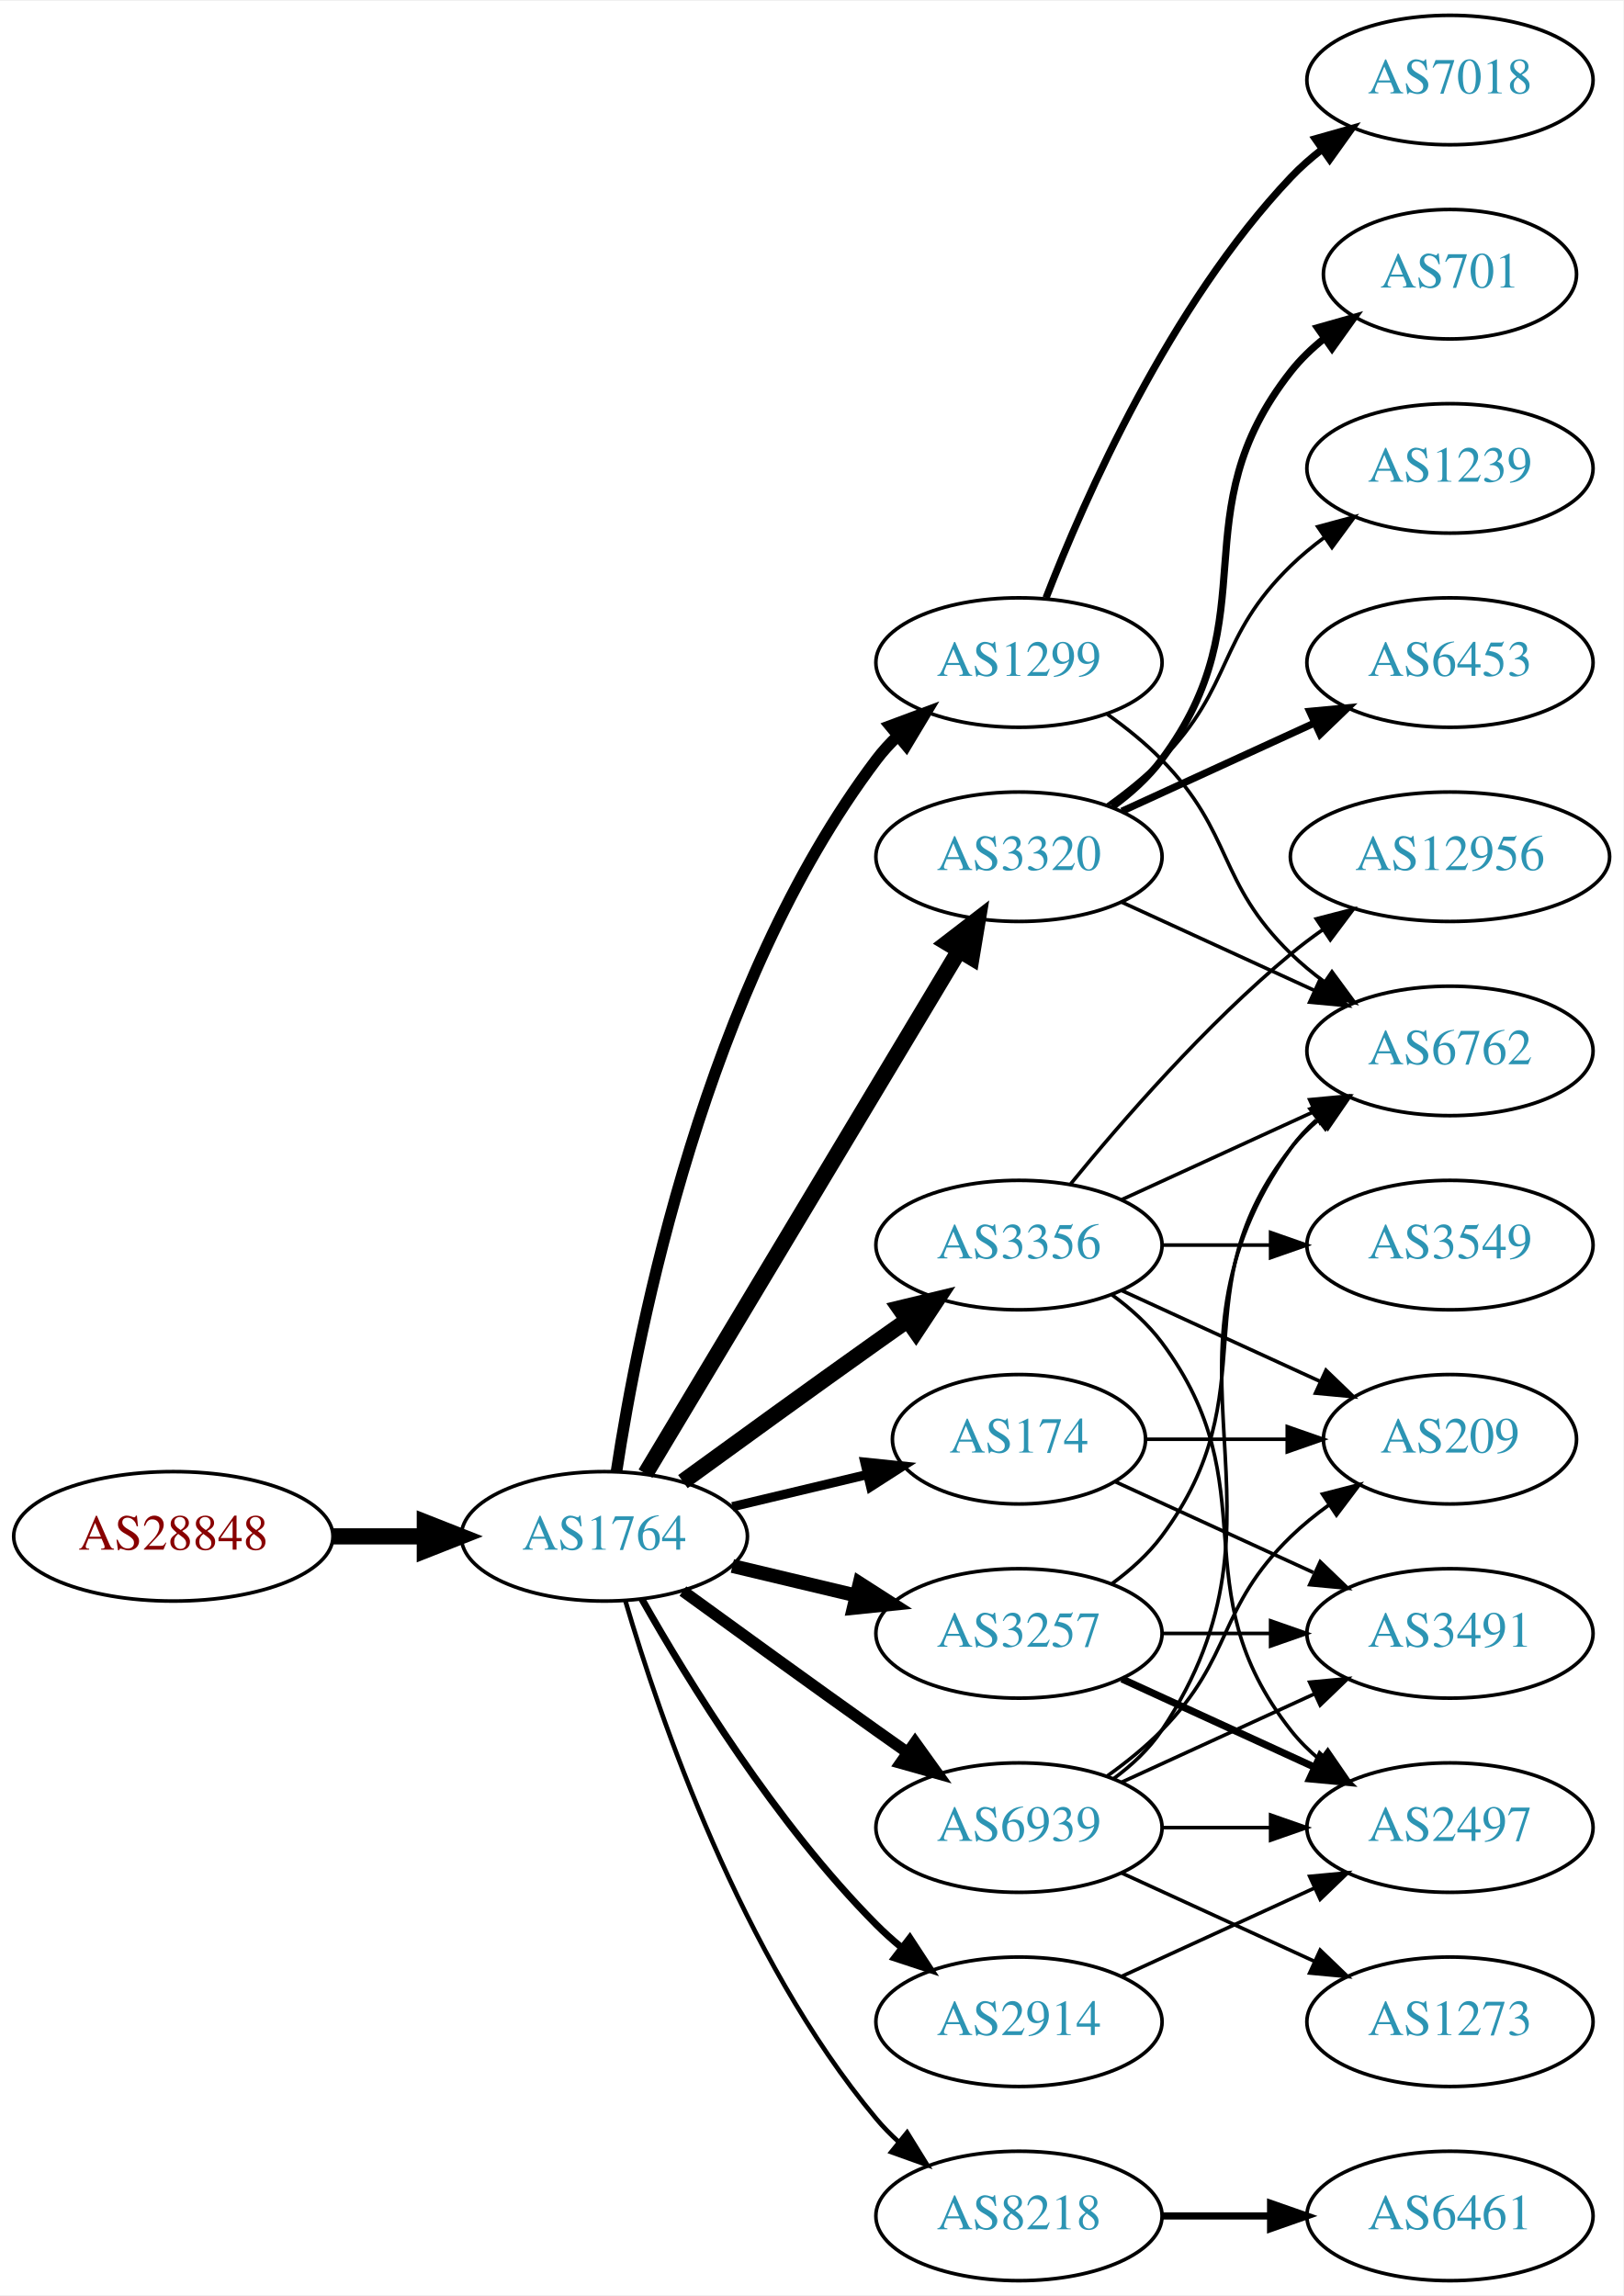
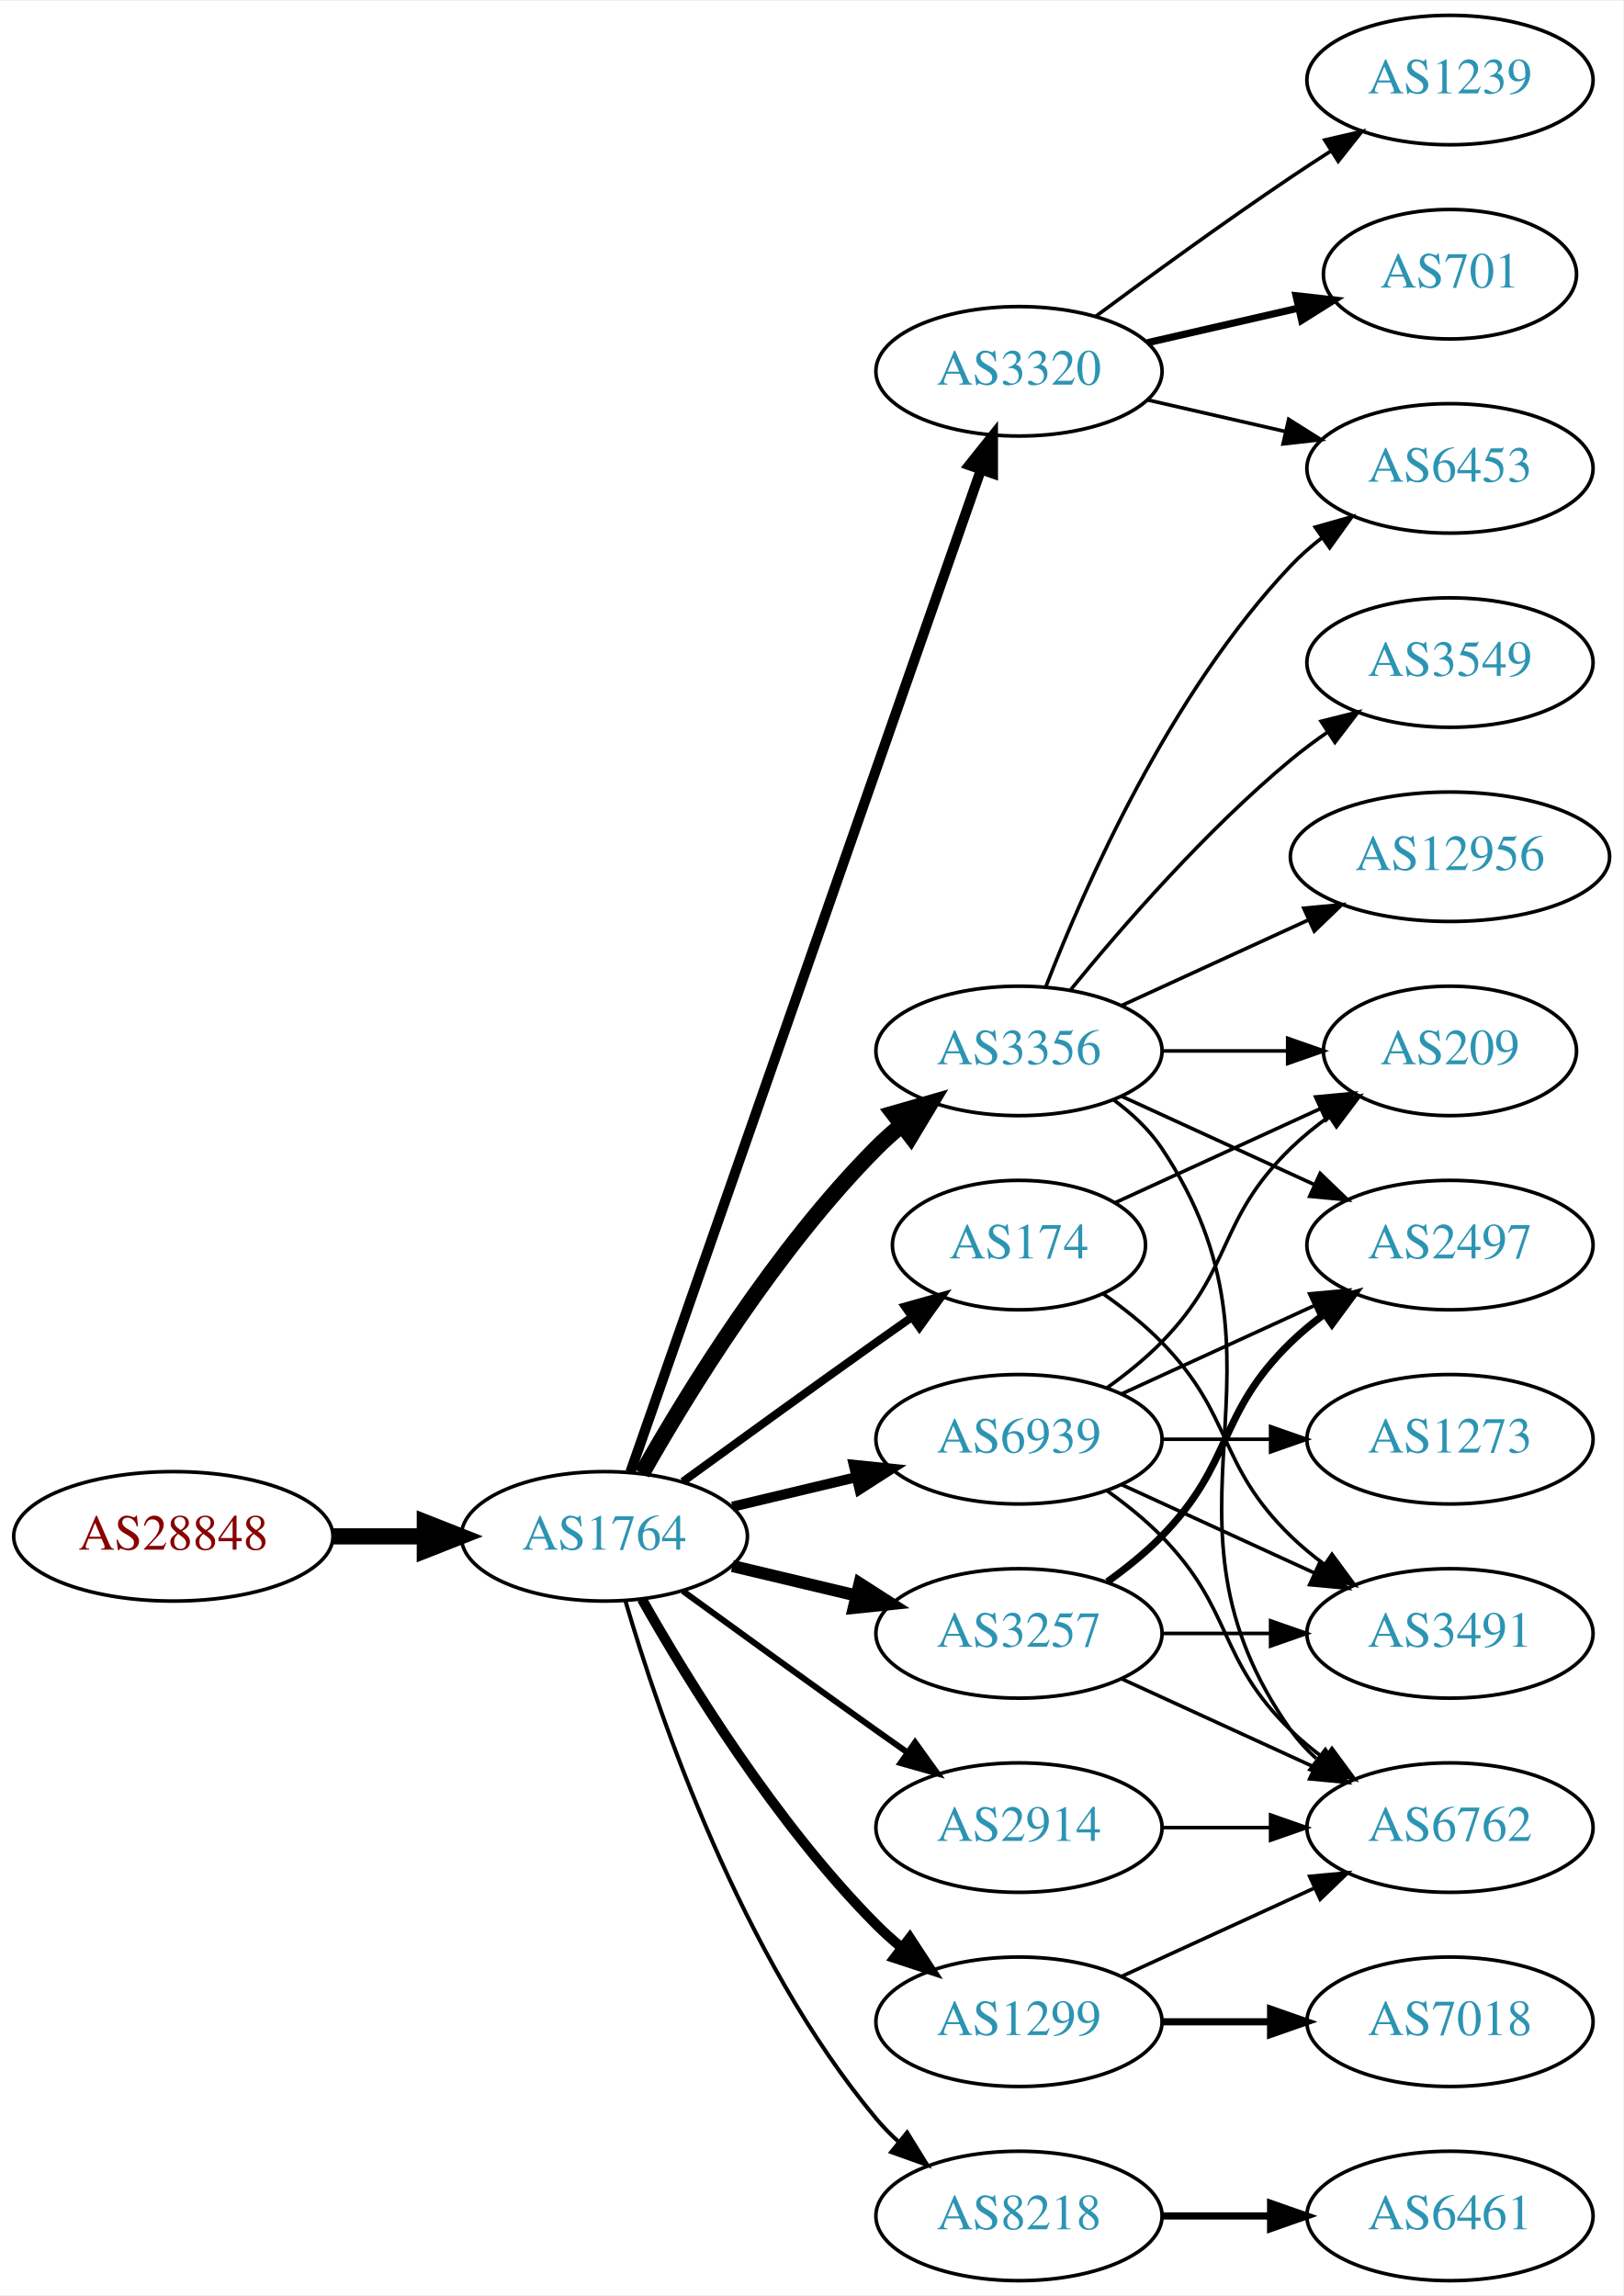
<svg xmlns="http://www.w3.org/2000/svg" xmlns:xlink="http://www.w3.org/1999/xlink" width="451pt" height="638pt" viewBox="0.00 0.00 451.37 638.00">
  <g id="graph0" class="graph" transform="scale(1 1) rotate(0) translate(4 634)">
    <polygon fill="white" stroke="none" points="-4,4 -4,-634 447.37,-634 447.37,4 -4,4" />
    <g id="node1" class="node">
      <g id="a_node1">
        <a xlink:href="/asn/28848" xlink:title="AS28848 ~ UNIDO-AS [AT]">
          <ellipse fill="#ffffff" stroke="black" cx="44.196" cy="-207" rx="44.393" ry="18" />
          <text text-anchor="middle" x="44.196" y="-203.3" font-family="Times,serif" font-size="14.00" fill="#880000">AS28848</text>
        </a>
      </g>
    </g>
    <g id="node2" class="node">
      <g id="a_node2">
        <a xlink:href="/asn/1764" xlink:title="AS1764 ~ NEXTLAYER-AS [AT]">
          <ellipse fill="#ffffff" stroke="black" cx="164.039" cy="-207" rx="39.794" ry="18" />
          <text text-anchor="middle" x="164.039" y="-203.3" font-family="Times,serif" font-size="14.00" fill="#2c94b3">AS1764</text>
        </a>
      </g>
    </g>
    <g id="edge1" class="edge">
      <path fill="none" stroke="black" stroke-width="4.5" d="M88.407,-207C96.72,-207 105.482,-207 113.965,-207" />
      <polygon fill="black" stroke="black" stroke-width="4.5" points="114.123,-210.938 124.123,-207 114.123,-203.063 114.123,-210.938" />
    </g>
    <g id="node3" class="node">
      <g id="a_node3">
        <a xlink:href="/asn/174" xlink:title="AS174 ~ Cogent Communications [US]">
-           <ellipse fill="#ffffff" stroke="black" cx="279.332" cy="-234" rx="35.194" ry="18" />
-           <text text-anchor="middle" x="279.332" y="-230.3" font-family="Times,serif" font-size="14.00" fill="#2c94b3">AS174</text>
+           <ellipse fill="#ffffff" stroke="black" cx="279.332" cy="-288" rx="35.194" ry="18" />
+           <text text-anchor="middle" x="279.332" y="-284.3" font-family="Times,serif" font-size="14.00" fill="#2c94b3">AS174</text>
        </a>
      </g>
    </g>
    <g id="edge2" class="edge">
-       <path fill="none" stroke="black" stroke-width="2.571" d="M199.646,-215.248C211.44,-218.058 224.745,-221.229 237.013,-224.153" />
-       <polygon fill="black" stroke="black" stroke-width="2.571" points="236.479,-227.624 247.018,-226.537 238.101,-220.814 236.479,-227.624" />
+       <path fill="none" stroke="black" stroke-width="2.25" d="M185.887,-222.222C200.821,-233.091 221.435,-248.025 239.685,-261 242.895,-263.282 246.264,-265.661 249.619,-268.018" />
+       <polygon fill="black" stroke="black" stroke-width="2.25" points="247.631,-270.899 257.83,-273.77 251.647,-265.166 247.631,-270.899" />
    </g>
    <g id="node4" class="node">
      <g id="a_node4">
-         <a xlink:href="/asn/1299" xlink:title="AS1299 ~ Telia Carrier [EU]">
-           <ellipse fill="#ffffff" stroke="black" cx="279.332" cy="-450" rx="39.794" ry="18" />
-           <text text-anchor="middle" x="279.332" y="-446.3" font-family="Times,serif" font-size="14.00" fill="#2c94b3">AS1299</text>
+         <a xlink:href="/asn/3320" xlink:title="AS3320 ~ DTAG [DE]">
+           <ellipse fill="#ffffff" stroke="black" cx="279.332" cy="-531" rx="39.794" ry="18" />
+           <text text-anchor="middle" x="279.332" y="-527.3" font-family="Times,serif" font-size="14.00" fill="#2c94b3">AS3320</text>
        </a>
      </g>
    </g>
    <g id="edge3" class="edge">
-       <path fill="none" stroke="black" stroke-width="3.214" d="M167.415,-224.986C173.389,-264.422 192.1,-359.995 239.685,-423 241.442,-425.327 243.459,-427.529 245.629,-429.596" />
-       <polygon fill="black" stroke="black" stroke-width="3.214" points="243.513,-432.389 253.441,-436.088 247.987,-427.005 243.513,-432.389" />
+       <path fill="none" stroke="black" stroke-width="2.812" d="M171.291,-224.881C190.093,-278.651 246.207,-439.129 268.775,-503.67" />
+       <polygon fill="black" stroke="black" stroke-width="2.812" points="265.494,-504.89 272.098,-513.174 272.101,-502.579 265.494,-504.89" />
    </g>
    <g id="node5" class="node">
      <g id="a_node5">
        <a xlink:href="/asn/3356" xlink:title="AS3356 ~ Level 3 Parent, LLC [US]">
-           <ellipse fill="#ffffff" stroke="black" cx="279.332" cy="-288" rx="39.794" ry="18" />
-           <text text-anchor="middle" x="279.332" y="-284.3" font-family="Times,serif" font-size="14.00" fill="#2c94b3">AS3356</text>
+           <ellipse fill="#ffffff" stroke="black" cx="279.332" cy="-342" rx="39.794" ry="18" />
+           <text text-anchor="middle" x="279.332" y="-338.3" font-family="Times,serif" font-size="14.00" fill="#2c94b3">AS3356</text>
        </a>
      </g>
    </g>
    <g id="edge4" class="edge">
-       <path fill="none" stroke="black" stroke-width="4.5" d="M185.887,-222.222C200.821,-233.091 221.435,-248.025 239.685,-261 242.506,-263.005 245.449,-265.085 248.397,-267.159" />
-       <polygon fill="black" stroke="black" stroke-width="4.5" points="246.173,-270.409 256.621,-272.926 250.694,-263.961 246.173,-270.409" />
+       <path fill="none" stroke="black" stroke-width="4.5" d="M174.498,-224.49C187.28,-247.096 211.712,-286.886 239.685,-315 241.796,-317.121 244.092,-319.188 246.477,-321.171" />
+       <polygon fill="black" stroke="black" stroke-width="4.5" points="244.463,-324.589 254.793,-327.556 249.259,-318.343 244.463,-324.589" />
    </g>
    <g id="node6" class="node">
      <g id="a_node6">
-         <a xlink:href="/asn/3320" xlink:title="AS3320 ~ DTAG [DE]">
-           <ellipse fill="#ffffff" stroke="black" cx="279.332" cy="-396" rx="39.794" ry="18" />
-           <text text-anchor="middle" x="279.332" y="-392.3" font-family="Times,serif" font-size="14.00" fill="#2c94b3">AS3320</text>
+         <a xlink:href="/asn/1299" xlink:title="AS1299 ~ Telia Carrier [EU]">
+           <ellipse fill="#ffffff" stroke="black" cx="279.332" cy="-72" rx="39.794" ry="18" />
+           <text text-anchor="middle" x="279.332" y="-68.3" font-family="Times,serif" font-size="14.00" fill="#2c94b3">AS1299</text>
        </a>
      </g>
    </g>
    <g id="edge5" class="edge">
-       <path fill="none" stroke="black" stroke-width="4.5" d="M175.494,-224.442C195.475,-257.775 239.18,-330.686 262.666,-369.866" />
-       <polygon fill="black" stroke="black" stroke-width="4.5" points="259.383,-372.048 267.902,-378.6 266.137,-367.999 259.383,-372.048" />
+       <path fill="none" stroke="black" stroke-width="2.812" d="M174.498,-189.51C187.28,-166.904 211.712,-127.114 239.685,-99 241.796,-96.879 244.092,-94.812 246.477,-92.829" />
+       <polygon fill="black" stroke="black" stroke-width="2.812" points="248.993,-95.31 254.793,-86.444 244.73,-89.758 248.993,-95.31" />
    </g>
    <g id="node7" class="node">
      <g id="a_node7">
        <a xlink:href="/asn/3257" xlink:title="AS3257 ~ GTT [DE]">
          <ellipse fill="#ffffff" stroke="black" cx="279.332" cy="-180" rx="39.794" ry="18" />
          <text text-anchor="middle" x="279.332" y="-176.3" font-family="Times,serif" font-size="14.00" fill="#2c94b3">AS3257</text>
        </a>
      </g>
    </g>
    <g id="edge6" class="edge">
-       <path fill="none" stroke="black" stroke-width="3.857" d="M199.646,-198.752C210.517,-196.162 222.671,-193.265 234.114,-190.538" />
-       <polygon fill="black" stroke="black" stroke-width="3.857" points="235.02,-193.92 243.936,-188.197 233.397,-187.111 235.02,-193.92" />
+       <path fill="none" stroke="black" stroke-width="3.375" d="M199.646,-198.752C210.517,-196.162 222.671,-193.265 234.114,-190.538" />
+       <polygon fill="black" stroke="black" stroke-width="3.375" points="235.02,-193.92 243.936,-188.197 233.397,-187.111 235.02,-193.92" />
    </g>
    <g id="node8" class="node">
      <g id="a_node8">
        <a xlink:href="/asn/2914" xlink:title="AS2914 ~ NTT America, Inc. [US]">
-           <ellipse fill="#ffffff" stroke="black" cx="279.332" cy="-72" rx="39.794" ry="18" />
-           <text text-anchor="middle" x="279.332" y="-68.3" font-family="Times,serif" font-size="14.00" fill="#2c94b3">AS2914</text>
+           <ellipse fill="#ffffff" stroke="black" cx="279.332" cy="-126" rx="39.794" ry="18" />
+           <text text-anchor="middle" x="279.332" y="-122.3" font-family="Times,serif" font-size="14.00" fill="#2c94b3">AS2914</text>
        </a>
      </g>
    </g>
    <g id="edge7" class="edge">
-       <path fill="none" stroke="black" stroke-width="1.929" d="M174.498,-189.51C187.28,-166.904 211.712,-127.114 239.685,-99 241.796,-96.879 244.092,-94.812 246.477,-92.829" />
-       <polygon fill="black" stroke="black" stroke-width="1.929" points="248.993,-95.31 254.793,-86.444 244.73,-89.758 248.993,-95.31" />
+       <path fill="none" stroke="black" stroke-width="1.688" d="M185.887,-191.778C200.821,-180.909 221.435,-165.975 239.685,-153 242.506,-150.995 245.449,-148.915 248.397,-146.841" />
+       <polygon fill="black" stroke="black" stroke-width="1.688" points="250.443,-149.681 256.621,-141.074 246.424,-143.95 250.443,-149.681" />
    </g>
    <g id="node9" class="node">
      <g id="a_node9">
        <a xlink:href="/asn/8218" xlink:title="AS8218 ~ legacy Neotelecoms [FR]">
          <ellipse fill="#ffffff" stroke="black" cx="279.332" cy="-18" rx="39.794" ry="18" />
          <text text-anchor="middle" x="279.332" y="-14.3" font-family="Times,serif" font-size="14.00" fill="#2c94b3">AS8218</text>
        </a>
      </g>
    </g>
    <g id="edge8" class="edge">
-       <path fill="none" stroke="black" stroke-width="1.286" d="M169.913,-188.998C179.227,-157.156 202.043,-90.019 239.685,-45 241.555,-42.763 243.654,-40.626 245.88,-38.604" />
-       <polygon fill="black" stroke="black" stroke-width="1.286" points="248.227,-41.208 253.799,-32.196 243.823,-35.766 248.227,-41.208" />
+       <path fill="none" stroke="black" stroke-width="1.125" d="M169.913,-188.998C179.227,-157.156 202.043,-90.019 239.685,-45 241.555,-42.763 243.654,-40.626 245.88,-38.604" />
+       <polygon fill="black" stroke="black" stroke-width="1.125" points="248.227,-41.208 253.799,-32.196 243.823,-35.766 248.227,-41.208" />
    </g>
    <g id="node10" class="node">
      <g id="a_node10">
        <a xlink:href="/asn/6939" xlink:title="AS6939 ~ Hurricane Electric LLC [US]">
-           <ellipse fill="#ffffff" stroke="black" cx="279.332" cy="-126" rx="39.794" ry="18" />
-           <text text-anchor="middle" x="279.332" y="-122.3" font-family="Times,serif" font-size="14.00" fill="#2c94b3">AS6939</text>
+           <ellipse fill="#ffffff" stroke="black" cx="279.332" cy="-234" rx="39.794" ry="18" />
+           <text text-anchor="middle" x="279.332" y="-230.3" font-family="Times,serif" font-size="14.00" fill="#2c94b3">AS6939</text>
        </a>
      </g>
    </g>
    <g id="edge9" class="edge">
-       <path fill="none" stroke="black" stroke-width="3.214" d="M185.887,-191.778C200.821,-180.909 221.435,-165.975 239.685,-153 242.506,-150.995 245.449,-148.915 248.397,-146.841" />
-       <polygon fill="black" stroke="black" stroke-width="3.214" points="250.443,-149.681 256.621,-141.074 246.424,-143.95 250.443,-149.681" />
-     </g>
-     <g id="node15" class="node">
-       <g id="a_node15">
+       <path fill="none" stroke="black" stroke-width="2.812" d="M199.646,-215.248C210.517,-217.838 222.671,-220.735 234.114,-223.462" />
+       <polygon fill="black" stroke="black" stroke-width="2.812" points="233.397,-226.889 243.936,-225.803 235.02,-220.08 233.397,-226.889" />
+     </g>
+     <g id="node19" class="node">
+       <g id="a_node19">
        <a xlink:href="/asn/209" xlink:title="AS209 ~ CenturyLink Communications, LLC [US]">
-           <ellipse fill="#ffffff" stroke="black" cx="399.174" cy="-234" rx="35.194" ry="18" />
-           <text text-anchor="middle" x="399.174" y="-230.3" font-family="Times,serif" font-size="14.00" fill="#2c94b3">AS209</text>
-         </a>
-       </g>
-     </g>
-     <g id="edge16" class="edge">
-       <path fill="none" stroke="black" d="M314.733,-234C326.955,-234 340.89,-234 353.826,-234" />
-       <polygon fill="black" stroke="black" points="353.933,-237.5 363.933,-234 353.933,-230.5 353.933,-237.5" />
-     </g>
-     <g id="node16" class="node">
-       <g id="a_node16">
+           <ellipse fill="#ffffff" stroke="black" cx="399.174" cy="-342" rx="35.194" ry="18" />
+           <text text-anchor="middle" x="399.174" y="-338.3" font-family="Times,serif" font-size="14.00" fill="#2c94b3">AS209</text>
+         </a>
+       </g>
+     </g>
+     <g id="edge25" class="edge">
+       <path fill="none" stroke="black" d="M306.193,-299.851C322.924,-307.518 344.914,-317.594 363.198,-325.972" />
+       <polygon fill="black" stroke="black" points="361.824,-329.193 372.373,-330.177 364.741,-322.829 361.824,-329.193" />
+     </g>
+     <g id="node20" class="node">
+       <g id="a_node20">
        <a xlink:href="/asn/3491" xlink:title="AS3491 ~ PCCW Global, Inc. [US]">
          <ellipse fill="#ffffff" stroke="black" cx="399.174" cy="-180" rx="39.794" ry="18" />
          <text text-anchor="middle" x="399.174" y="-176.3" font-family="Times,serif" font-size="14.00" fill="#2c94b3">AS3491</text>
        </a>
      </g>
    </g>
-     <g id="edge15" class="edge">
-       <path fill="none" stroke="black" d="M306.193,-222.149C322.313,-214.762 343.316,-205.138 361.181,-196.952" />
-       <polygon fill="black" stroke="black" points="363.099,-199.923 370.732,-192.575 360.183,-193.559 363.099,-199.923" />
+     <g id="edge24" class="edge">
+       <path fill="none" stroke="black" d="M302.714,-274.468C308.356,-270.51 314.17,-265.914 318.978,-261 339.151,-240.383 334.285,-227.094 354.978,-207 357.823,-204.237 360.997,-201.614 364.297,-199.166" />
+       <polygon fill="black" stroke="black" points="366.363,-201.994 372.645,-193.462 362.414,-196.214 366.363,-201.994" />
    </g>
    <g id="node11" class="node">
      <g id="a_node11">
-         <a xlink:href="/asn/6762" xlink:title="AS6762 ~ TELECOM ITALIA SPARKLE S.p.A. [IT]">
-           <ellipse fill="#ffffff" stroke="black" cx="399.174" cy="-342" rx="39.794" ry="18" />
-           <text text-anchor="middle" x="399.174" y="-338.3" font-family="Times,serif" font-size="14.00" fill="#2c94b3">AS6762</text>
-         </a>
-       </g>
-     </g>
-     <g id="edge26" class="edge">
-       <path fill="none" stroke="black" d="M303.926,-435.611C309.182,-431.852 314.513,-427.563 318.978,-423 339.151,-402.383 334.285,-389.094 354.978,-369 357.823,-366.237 360.997,-363.614 364.297,-361.166" />
-       <polygon fill="black" stroke="black" points="366.363,-363.994 372.645,-355.462 362.414,-358.214 366.363,-363.994" />
-     </g>
-     <g id="node21" class="node">
-       <g id="a_node21">
-         <a xlink:href="/asn/7018" xlink:title="AS7018 ~ AT&amp;T Services, Inc. [US]">
+         <a xlink:href="/asn/1239" xlink:title="AS1239 ~ Sprint [US]">
          <ellipse fill="#ffffff" stroke="black" cx="399.174" cy="-612" rx="39.794" ry="18" />
-           <text text-anchor="middle" x="399.174" y="-608.3" font-family="Times,serif" font-size="14.00" fill="#2c94b3">AS7018</text>
-         </a>
-       </g>
-     </g>
-     <g id="edge25" class="edge">
-       <path fill="none" stroke="black" stroke-width="2" d="M286.855,-467.994C297.605,-495.728 321.262,-549.429 354.978,-585 357.564,-587.728 360.481,-590.294 363.55,-592.677" />
-       <polygon fill="black" stroke="black" stroke-width="2" points="361.704,-595.658 371.898,-598.543 365.728,-589.93 361.704,-595.658" />
+           <text text-anchor="middle" x="399.174" y="-608.3" font-family="Times,serif" font-size="14.00" fill="#2c94b3">AS1239</text>
+         </a>
+       </g>
    </g>
    <g id="edge10" class="edge">
-       <path fill="none" stroke="black" d="M307.96,-300.661C323.917,-307.973 344.188,-317.261 361.471,-325.181" />
-       <polygon fill="black" stroke="black" points="360.169,-328.435 370.718,-329.419 363.085,-322.071 360.169,-328.435" />
+       <path fill="none" stroke="black" d="M300.662,-546.277C315.524,-557.304 336.269,-572.407 354.978,-585 358.527,-587.389 362.277,-589.839 366.026,-592.242" />
+       <polygon fill="black" stroke="black" points="364.352,-595.325 374.674,-597.712 368.094,-589.409 364.352,-595.325" />
    </g>
    <g id="node12" class="node">
      <g id="a_node12">
-         <a xlink:href="/asn/2497" xlink:title="AS2497 ~ Internet Initiative Japan Inc. [JP]">
-           <ellipse fill="#ffffff" stroke="black" cx="399.174" cy="-126" rx="39.794" ry="18" />
-           <text text-anchor="middle" x="399.174" y="-122.3" font-family="Times,serif" font-size="14.00" fill="#2c94b3">AS2497</text>
+         <a xlink:href="/asn/701" xlink:title="AS701 ~ UUNET [US]">
+           <ellipse fill="#ffffff" stroke="black" cx="399.174" cy="-558" rx="35.194" ry="18" />
+           <text text-anchor="middle" x="399.174" y="-554.3" font-family="Times,serif" font-size="14.00" fill="#2c94b3">AS701</text>
        </a>
      </g>
    </g>
    <g id="edge11" class="edge">
-       <path fill="none" stroke="black" d="M305.262,-274.118C310.338,-270.389 315.256,-265.984 318.978,-261 349.249,-220.458 323.679,-192.754 354.978,-153 357.303,-150.047 360.047,-147.33 363.006,-144.853" />
-       <polygon fill="black" stroke="black" points="365.199,-147.585 371.203,-138.855 361.065,-141.936 365.199,-147.585" />
+       <path fill="none" stroke="black" stroke-width="2" d="M315.051,-538.955C328.143,-541.955 343.166,-545.396 356.806,-548.522" />
+       <polygon fill="black" stroke="black" stroke-width="2" points="356.384,-552.016 366.914,-550.838 357.948,-545.193 356.384,-552.016" />
    </g>
    <g id="node13" class="node">
      <g id="a_node13">
+         <a xlink:href="/asn/6453" xlink:title="AS6453 ~ TATA COMMUNICATIONS (AMERICA) INC [US]">
+           <ellipse fill="#ffffff" stroke="black" cx="399.174" cy="-504" rx="39.794" ry="18" />
+           <text text-anchor="middle" x="399.174" y="-500.3" font-family="Times,serif" font-size="14.00" fill="#2c94b3">AS6453</text>
+         </a>
+       </g>
+     </g>
+     <g id="edge12" class="edge">
+       <path fill="none" stroke="black" d="M315.051,-523.045C327.051,-520.296 340.672,-517.175 353.364,-514.267" />
+       <polygon fill="black" stroke="black" points="354.33,-517.636 363.296,-511.991 352.767,-510.813 354.33,-517.636" />
+     </g>
+     <g id="edge17" class="edge">
+       <path fill="none" stroke="black" d="M286.855,-359.994C297.605,-387.728 321.262,-441.429 354.978,-477 357.564,-479.728 360.481,-482.294 363.55,-484.677" />
+       <polygon fill="black" stroke="black" points="361.704,-487.658 371.898,-490.543 365.728,-481.93 361.704,-487.658" />
+     </g>
+     <g id="node14" class="node">
+       <g id="a_node14">
+         <a xlink:href="/asn/6762" xlink:title="AS6762 ~ TELECOM ITALIA SPARKLE S.p.A. [IT]">
+           <ellipse fill="#ffffff" stroke="black" cx="399.174" cy="-126" rx="39.794" ry="18" />
+           <text text-anchor="middle" x="399.174" y="-122.3" font-family="Times,serif" font-size="14.00" fill="#2c94b3">AS6762</text>
+         </a>
+       </g>
+     </g>
+     <g id="edge18" class="edge">
+       <path fill="none" stroke="black" d="M305.651,-328.393C310.707,-324.649 315.518,-320.169 318.978,-315 360.003,-253.706 312.399,-213.225 354.978,-153 356.969,-150.184 359.356,-147.599 361.972,-145.24" />
+       <polygon fill="black" stroke="black" points="364.525,-147.694 370.34,-138.838 360.271,-142.135 364.525,-147.694" />
+     </g>
+     <g id="node16" class="node">
+       <g id="a_node16">
+         <a xlink:href="/asn/3549" xlink:title="AS3549 ~ Level 3 Parent, LLC [US]">
+           <ellipse fill="#ffffff" stroke="black" cx="399.174" cy="-450" rx="39.794" ry="18" />
+           <text text-anchor="middle" x="399.174" y="-446.3" font-family="Times,serif" font-size="14.00" fill="#2c94b3">AS3549</text>
+         </a>
+       </g>
+     </g>
+     <g id="edge15" class="edge">
+       <path fill="none" stroke="black" d="M293.751,-359.065C307.865,-376.375 331.28,-403.345 354.978,-423 358.194,-425.668 361.695,-428.27 365.265,-430.741" />
+       <polygon fill="black" stroke="black" points="363.343,-433.666 373.622,-436.236 367.189,-427.817 363.343,-433.666" />
+     </g>
+     <g id="node17" class="node">
+       <g id="a_node17">
+         <a xlink:href="/asn/2497" xlink:title="AS2497 ~ Internet Initiative Japan Inc. [JP]">
+           <ellipse fill="#ffffff" stroke="black" cx="399.174" cy="-288" rx="39.794" ry="18" />
+           <text text-anchor="middle" x="399.174" y="-284.3" font-family="Times,serif" font-size="14.00" fill="#2c94b3">AS2497</text>
+         </a>
+       </g>
+     </g>
+     <g id="edge16" class="edge">
+       <path fill="none" stroke="black" d="M307.96,-329.339C323.917,-322.027 344.188,-312.739 361.471,-304.819" />
+       <polygon fill="black" stroke="black" points="363.085,-307.929 370.718,-300.581 360.169,-301.565 363.085,-307.929" />
+     </g>
+     <g id="node18" class="node">
+       <g id="a_node18">
        <a xlink:href="/asn/12956" xlink:title="AS12956 ~ TELXIUS [ES]">
          <ellipse fill="#ffffff" stroke="black" cx="399.174" cy="-396" rx="44.393" ry="18" />
          <text text-anchor="middle" x="399.174" y="-392.3" font-family="Times,serif" font-size="14.00" fill="#2c94b3">AS12956</text>
        </a>
      </g>
    </g>
-     <g id="edge12" class="edge">
-       <path fill="none" stroke="black" d="M293.751,-305.065C307.865,-322.375 331.28,-349.345 354.978,-369 357.716,-371.271 360.659,-373.494 363.677,-375.63" />
-       <polygon fill="black" stroke="black" points="362.009,-378.725 372.266,-381.379 365.903,-372.908 362.009,-378.725" />
-     </g>
-     <g id="node14" class="node">
-       <g id="a_node14">
-         <a xlink:href="/asn/3549" xlink:title="AS3549 ~ Level 3 Parent, LLC [US]">
-           <ellipse fill="#ffffff" stroke="black" cx="399.174" cy="-288" rx="39.794" ry="18" />
-           <text text-anchor="middle" x="399.174" y="-284.3" font-family="Times,serif" font-size="14.00" fill="#2c94b3">AS3549</text>
-         </a>
-       </g>
+     <g id="edge19" class="edge">
+       <path fill="none" stroke="black" d="M307.96,-354.661C323.458,-361.762 343.025,-370.728 359.971,-378.494" />
+       <polygon fill="black" stroke="black" points="358.525,-381.681 369.074,-382.665 361.441,-375.317 358.525,-381.681" />
+     </g>
+     <g id="edge20" class="edge">
+       <path fill="none" stroke="black" d="M319.244,-342C330.331,-342 342.491,-342 353.873,-342" />
+       <polygon fill="black" stroke="black" points="354.055,-345.5 364.055,-342 354.055,-338.5 354.055,-345.5" />
    </g>
    <g id="edge13" class="edge">
-       <path fill="none" stroke="black" d="M319.244,-288C328.798,-288 339.147,-288 349.11,-288" />
-       <polygon fill="black" stroke="black" points="349.302,-291.5 359.302,-288 349.302,-284.5 349.302,-291.5" />
+       <path fill="none" stroke="black" d="M307.96,-84.661C323.917,-91.973 344.188,-101.261 361.471,-109.181" />
+       <polygon fill="black" stroke="black" points="360.169,-112.435 370.718,-113.419 363.085,-106.071 360.169,-112.435" />
+     </g>
+     <g id="node15" class="node">
+       <g id="a_node15">
+         <a xlink:href="/asn/7018" xlink:title="AS7018 ~ AT&amp;T Services, Inc. [US]">
+           <ellipse fill="#ffffff" stroke="black" cx="399.174" cy="-72" rx="39.794" ry="18" />
+           <text text-anchor="middle" x="399.174" y="-68.3" font-family="Times,serif" font-size="14.00" fill="#2c94b3">AS7018</text>
+         </a>
+       </g>
    </g>
    <g id="edge14" class="edge">
-       <path fill="none" stroke="black" d="M307.96,-275.339C324.377,-267.817 345.358,-258.202 362.955,-250.139" />
-       <polygon fill="black" stroke="black" points="364.7,-253.189 372.332,-245.842 361.783,-246.826 364.7,-253.189" />
-     </g>
-     <g id="edge20" class="edge">
-       <path fill="none" stroke="black" d="M307.96,-383.339C323.917,-376.027 344.188,-366.739 361.471,-358.819" />
-       <polygon fill="black" stroke="black" points="363.085,-361.929 370.718,-354.581 360.169,-355.565 363.085,-361.929" />
-     </g>
-     <g id="node17" class="node">
-       <g id="a_node17">
-         <a xlink:href="/asn/701" xlink:title="AS701 ~ UUNET [US]">
-           <ellipse fill="#ffffff" stroke="black" cx="399.174" cy="-558" rx="35.194" ry="18" />
-           <text text-anchor="middle" x="399.174" y="-554.3" font-family="Times,serif" font-size="14.00" fill="#2c94b3">AS701</text>
-         </a>
-       </g>
-     </g>
-     <g id="edge17" class="edge">
-       <path fill="none" stroke="black" stroke-width="2" d="M305.262,-409.882C310.338,-413.611 315.256,-418.016 318.978,-423 349.249,-463.542 323.679,-491.246 354.978,-531 357.625,-534.361 360.813,-537.417 364.245,-540.161" />
-       <polygon fill="black" stroke="black" stroke-width="2" points="362.358,-543.113 372.552,-546 366.383,-537.386 362.358,-543.113" />
-     </g>
-     <g id="node18" class="node">
-       <g id="a_node18">
-         <a xlink:href="/asn/1239" xlink:title="AS1239 ~ Sprint [US]">
-           <ellipse fill="#ffffff" stroke="black" cx="399.174" cy="-504" rx="39.794" ry="18" />
-           <text text-anchor="middle" x="399.174" y="-500.3" font-family="Times,serif" font-size="14.00" fill="#2c94b3">AS1239</text>
-         </a>
-       </g>
-     </g>
-     <g id="edge18" class="edge">
-       <path fill="none" stroke="black" d="M303.926,-410.389C309.182,-414.148 314.513,-418.437 318.978,-423 339.151,-443.617 334.285,-456.906 354.978,-477 357.823,-479.763 360.997,-482.386 364.297,-484.834" />
-       <polygon fill="black" stroke="black" points="362.414,-487.786 372.645,-490.538 366.363,-482.006 362.414,-487.786" />
-     </g>
-     <g id="node19" class="node">
-       <g id="a_node19">
-         <a xlink:href="/asn/6453" xlink:title="AS6453 ~ TATA COMMUNICATIONS (AMERICA) INC [US]">
-           <ellipse fill="#ffffff" stroke="black" cx="399.174" cy="-450" rx="39.794" ry="18" />
-           <text text-anchor="middle" x="399.174" y="-446.3" font-family="Times,serif" font-size="14.00" fill="#2c94b3">AS6453</text>
-         </a>
-       </g>
-     </g>
-     <g id="edge19" class="edge">
-       <path fill="none" stroke="black" stroke-width="2" d="M307.96,-408.661C323.917,-415.973 344.188,-425.261 361.471,-433.181" />
-       <polygon fill="black" stroke="black" stroke-width="2" points="360.169,-436.435 370.718,-437.419 363.085,-430.071 360.169,-436.435" />
+       <path fill="none" stroke="black" stroke-width="2" d="M319.244,-72C328.798,-72 339.147,-72 349.11,-72" />
+       <polygon fill="black" stroke="black" stroke-width="2" points="349.302,-75.5 359.302,-72 349.302,-68.5 349.302,-75.5" />
+     </g>
+     <g id="edge22" class="edge">
+       <path fill="none" stroke="black" d="M307.96,-167.339C323.917,-160.027 344.188,-150.739 361.471,-142.819" />
+       <polygon fill="black" stroke="black" points="363.085,-145.929 370.718,-138.581 360.169,-139.565 363.085,-145.929" />
    </g>
    <g id="edge21" class="edge">
-       <path fill="none" stroke="black" d="M305.262,-193.882C310.338,-197.611 315.256,-202.016 318.978,-207 349.249,-247.542 323.679,-275.246 354.978,-315 357.303,-317.953 360.047,-320.67 363.006,-323.147" />
-       <polygon fill="black" stroke="black" points="361.065,-326.064 371.203,-329.145 365.199,-320.415 361.065,-326.064" />
-     </g>
-     <g id="edge22" class="edge">
-       <path fill="none" stroke="black" stroke-width="2" d="M307.96,-167.339C323.917,-160.027 344.188,-150.739 361.471,-142.819" />
-       <polygon fill="black" stroke="black" stroke-width="2" points="363.085,-145.929 370.718,-138.581 360.169,-139.565 363.085,-145.929" />
+       <path fill="none" stroke="black" stroke-width="2" d="M303.926,-194.389C309.182,-198.148 314.513,-202.437 318.978,-207 339.151,-227.617 334.285,-240.906 354.978,-261 357.823,-263.763 360.997,-266.386 364.297,-268.834" />
+       <polygon fill="black" stroke="black" stroke-width="2" points="362.414,-271.786 372.645,-274.538 366.363,-266.006 362.414,-271.786" />
    </g>
    <g id="edge23" class="edge">
      <path fill="none" stroke="black" d="M319.244,-180C328.798,-180 339.147,-180 349.11,-180" />
      <polygon fill="black" stroke="black" points="349.302,-183.5 359.302,-180 349.302,-176.5 349.302,-183.5" />
    </g>
-     <g id="edge27" class="edge">
-       <path fill="none" stroke="black" d="M307.96,-84.661C323.917,-91.973 344.188,-101.261 361.471,-109.181" />
-       <polygon fill="black" stroke="black" points="360.169,-112.435 370.718,-113.419 363.085,-106.071 360.169,-112.435" />
-     </g>
-     <g id="node20" class="node">
-       <g id="a_node20">
+     <g id="edge26" class="edge">
+       <path fill="none" stroke="black" d="M319.244,-126C328.798,-126 339.147,-126 349.11,-126" />
+       <polygon fill="black" stroke="black" points="349.302,-129.5 359.302,-126 349.302,-122.5 349.302,-129.5" />
+     </g>
+     <g id="node21" class="node">
+       <g id="a_node21">
        <a xlink:href="/asn/6461" xlink:title="AS6461 ~ Zayo Bandwidth [US]">
          <ellipse fill="#ffffff" stroke="black" cx="399.174" cy="-18" rx="39.794" ry="18" />
          <text text-anchor="middle" x="399.174" y="-14.3" font-family="Times,serif" font-size="14.00" fill="#2c94b3">AS6461</text>
        </a>
      </g>
    </g>
-     <g id="edge24" class="edge">
+     <g id="edge27" class="edge">
      <path fill="none" stroke="black" stroke-width="2" d="M319.244,-18C328.798,-18 339.147,-18 349.11,-18" />
      <polygon fill="black" stroke="black" stroke-width="2" points="349.302,-21.5 359.302,-18 349.302,-14.5 349.302,-21.5" />
    </g>
+     <g id="edge28" class="edge">
+       <path fill="none" stroke="black" d="M303.926,-219.611C309.182,-215.852 314.513,-211.563 318.978,-207 339.151,-186.383 334.285,-173.094 354.978,-153 357.823,-150.237 360.997,-147.614 364.297,-145.166" />
+       <polygon fill="black" stroke="black" points="366.363,-147.994 372.645,-139.462 362.414,-142.214 366.363,-147.994" />
+     </g>
    <g id="edge31" class="edge">
-       <path fill="none" stroke="black" d="M305.651,-139.607C310.707,-143.351 315.518,-147.831 318.978,-153 360.003,-214.294 312.399,-254.775 354.978,-315 356.969,-317.816 359.356,-320.401 361.972,-322.76" />
-       <polygon fill="black" stroke="black" points="360.271,-325.865 370.34,-329.162 364.525,-320.306 360.271,-325.865" />
+       <path fill="none" stroke="black" d="M307.96,-246.661C323.917,-253.973 344.188,-263.261 361.471,-271.181" />
+       <polygon fill="black" stroke="black" points="360.169,-274.435 370.718,-275.419 363.085,-268.071 360.169,-274.435" />
    </g>
    <g id="edge32" class="edge">
-       <path fill="none" stroke="black" d="M319.244,-126C328.798,-126 339.147,-126 349.11,-126" />
-       <polygon fill="black" stroke="black" points="349.302,-129.5 359.302,-126 349.302,-122.5 349.302,-129.5" />
-     </g>
-     <g id="edge29" class="edge">
-       <path fill="none" stroke="black" d="M303.926,-140.389C309.182,-144.148 314.513,-148.437 318.978,-153 339.151,-173.617 334.285,-186.906 354.978,-207 358.206,-210.134 361.857,-213.089 365.635,-215.812" />
-       <polygon fill="black" stroke="black" points="363.732,-218.75 373.995,-221.383 367.614,-212.925 363.732,-218.75" />
-     </g>
-     <g id="edge28" class="edge">
-       <path fill="none" stroke="black" d="M307.96,-138.661C323.917,-145.973 344.188,-155.261 361.471,-163.181" />
-       <polygon fill="black" stroke="black" points="360.169,-166.435 370.718,-167.419 363.085,-160.071 360.169,-166.435" />
+       <path fill="none" stroke="black" d="M303.926,-248.389C309.182,-252.148 314.513,-256.437 318.978,-261 339.151,-281.617 334.285,-294.906 354.978,-315 358.206,-318.134 361.857,-321.089 365.635,-323.812" />
+       <polygon fill="black" stroke="black" points="363.732,-326.75 373.995,-329.383 367.614,-320.925 363.732,-326.75" />
+     </g>
+     <g id="edge30" class="edge">
+       <path fill="none" stroke="black" d="M307.96,-221.339C323.917,-214.027 344.188,-204.739 361.471,-196.819" />
+       <polygon fill="black" stroke="black" points="363.085,-199.929 370.718,-192.581 360.169,-193.565 363.085,-199.929" />
    </g>
    <g id="node22" class="node">
      <g id="a_node22">
        <a xlink:href="/asn/1273" xlink:title="AS1273 ~ Vodafone Group PLC [EU]">
-           <ellipse fill="#ffffff" stroke="black" cx="399.174" cy="-72" rx="39.794" ry="18" />
-           <text text-anchor="middle" x="399.174" y="-68.3" font-family="Times,serif" font-size="14.00" fill="#2c94b3">AS1273</text>
-         </a>
-       </g>
-     </g>
-     <g id="edge30" class="edge">
-       <path fill="none" stroke="black" d="M307.96,-113.339C323.917,-106.027 344.188,-96.739 361.471,-88.819" />
-       <polygon fill="black" stroke="black" points="363.085,-91.929 370.718,-84.581 360.169,-85.565 363.085,-91.929" />
+           <ellipse fill="#ffffff" stroke="black" cx="399.174" cy="-234" rx="39.794" ry="18" />
+           <text text-anchor="middle" x="399.174" y="-230.3" font-family="Times,serif" font-size="14.00" fill="#2c94b3">AS1273</text>
+         </a>
+       </g>
+     </g>
+     <g id="edge29" class="edge">
+       <path fill="none" stroke="black" d="M319.244,-234C328.798,-234 339.147,-234 349.11,-234" />
+       <polygon fill="black" stroke="black" points="349.302,-237.5 359.302,-234 349.302,-230.5 349.302,-237.5" />
    </g>
  </g>
</svg>
